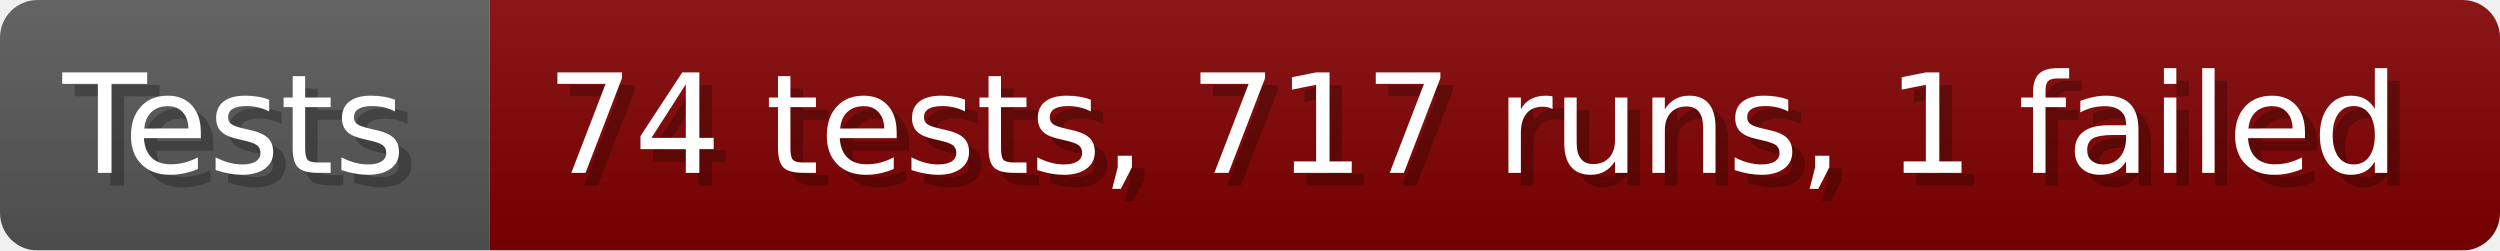
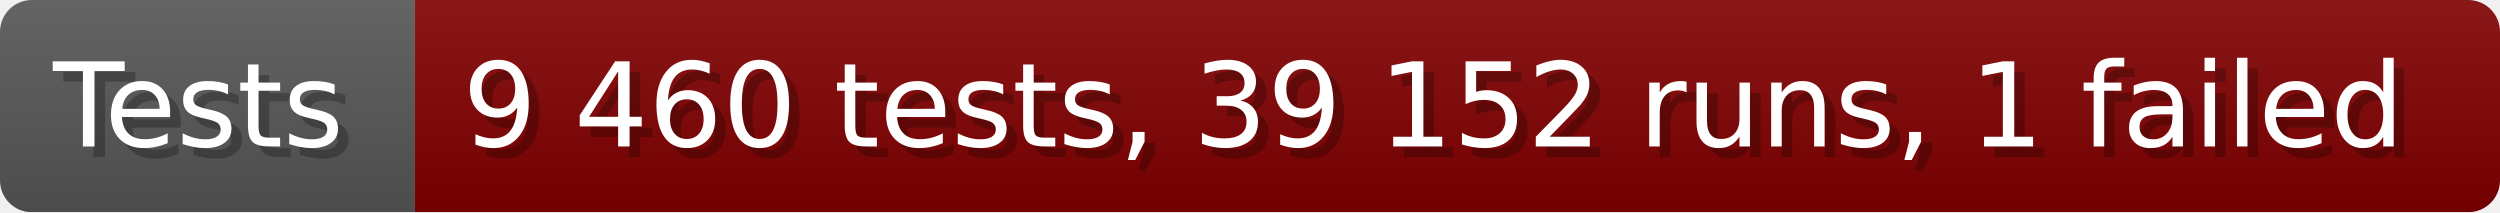
- <svg xmlns="http://www.w3.org/2000/svg" width="199.6" height="20" viewBox="0 0 1996 200" role="img" aria-label="Tests: 74 tests, 717 runs, 1 failed">
+ <svg xmlns="http://www.w3.org/2000/svg" width="235.6" height="20" viewBox="0 0 2356 200" role="img" aria-label="Tests: 9 460 tests, 39 152 runs, 1 failed">
  <linearGradient id="a" x2="0" y2="100%">
    <stop offset="0" stop-opacity=".1" stop-color="#EEE" />
    <stop offset="1" stop-opacity=".1" />
  </linearGradient>
  <mask id="m">
-     <rect width="1996" height="200" rx="30" fill="#FFF" />
+     <rect width="2356" height="200" rx="30" fill="#FFF" />
  </mask>
  <g mask="url(#m)">
    <rect width="391" height="200" fill="#555" />
-     <rect width="1605" height="200" fill="#800000" x="391" />
-     <rect width="1996" height="200" fill="url(#a)" />
+     <rect width="1965" height="200" fill="#800000" x="391" />
+     <rect width="2356" height="200" fill="url(#a)" />
  </g>
  <g aria-hidden="true" fill="#fff" text-anchor="start" font-family="Verdana,DejaVu Sans,sans-serif" font-size="110">
    <text x="60" y="148" textLength="291" fill="#000" opacity="0.25">Tests</text>
    <text x="50" y="138" textLength="291">Tests</text>
-     <text x="446" y="148" textLength="1505" fill="#000" opacity="0.25">74 tests, 717 runs, 1 failed</text>
-     <text x="436" y="138" textLength="1505">74 tests, 717 runs, 1 failed</text>
+     <text x="446" y="148" textLength="1865" fill="#000" opacity="0.25">9 460 tests, 39 152 runs, 1 failed</text>
+     <text x="436" y="138" textLength="1865">9 460 tests, 39 152 runs, 1 failed</text>
  </g>
</svg>
